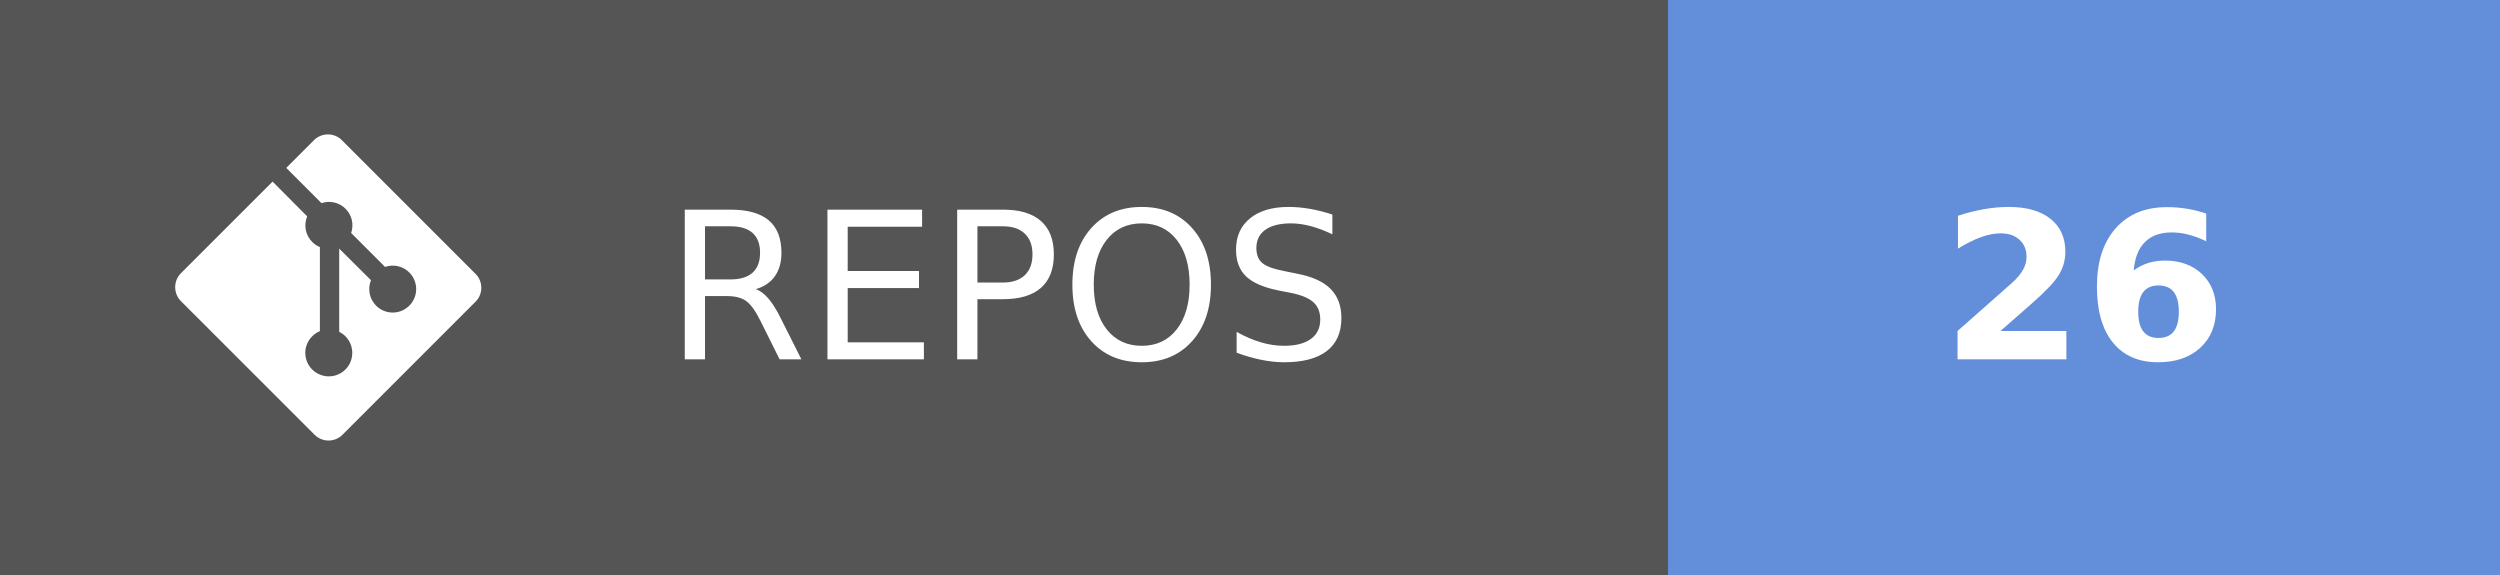
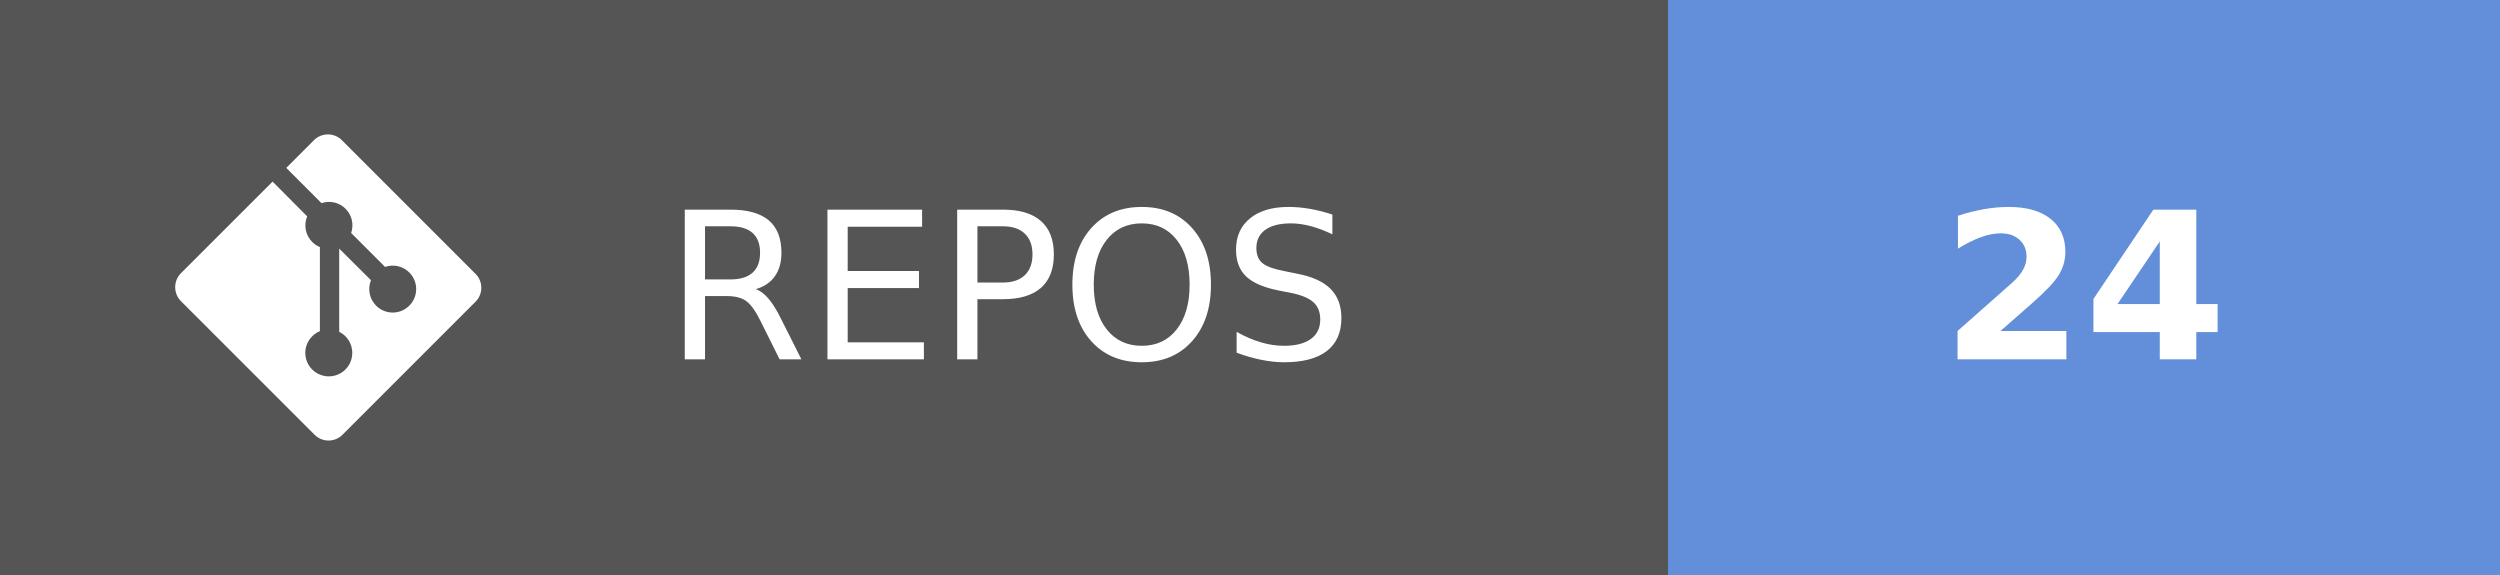
- <svg xmlns="http://www.w3.org/2000/svg" width="121.75" height="28" aria-label="REPOS: 26" role="img" version="1.1">
+ <svg xmlns="http://www.w3.org/2000/svg" width="121.75" height="28" aria-label="REPOS: 24" role="img" version="1.1">
  <g shape-rendering="crispEdges">
    <rect width="81.25" height="28" fill="#555" />
    <rect x="81.25" width="40.5" height="28" fill="#638fda" />
  </g>
  <g fill="#ffffff" font-family="Verdana, Geneva, 'DejaVu Sans', sans-serif" font-size="100px" text-anchor="middle" text-rendering="geometricPrecision">
    <text transform="scale(.1)" x="491.25" y="175" textLength="402.5">REPOS</text>
-     <text transform="scale(.1)" x="1015" y="175" font-weight="bold" textLength="160">26</text>
+     <text transform="scale(.1)" x="1015" y="175" font-weight="bold" textLength="160">24</text>
  </g>
  <g transform="matrix(.62119 0 0 .62119 8.5317 6.5458)" fill="#fff">
    <path d="m23.546 10.93-10.479-10.478c-0.604-0.603-1.582-0.603-2.188 0l-2.171 2.175 2.76 2.76c0.645-0.215 1.379-0.07 1.889 0.441 0.516 0.515 0.658 1.258 0.438 1.9l2.658 2.66c0.645-0.223 1.387-0.078 1.9 0.435 0.721 0.72 0.721 1.884 0 2.604-0.719 0.719-1.881 0.719-2.6 0-0.539-0.541-0.674-1.337-0.404-1.996l-2.489-2.476v6.525c0.176 0.086 0.342 0.203 0.488 0.348 0.713 0.721 0.713 1.883 0 2.6-0.719 0.721-1.889 0.721-2.609 0-0.719-0.719-0.719-1.879 0-2.598 0.182-0.18 0.387-0.316 0.605-0.406v-6.589c-0.217-0.091-0.424-0.222-0.6-0.401-0.545-0.545-0.676-1.342-0.396-2.009l-2.712-2.725-7.186 7.181c-0.6 0.605-0.6 1.584 0 2.189l10.48 10.477c0.604 0.604 1.582 0.604 2.186 0l10.43-10.43c0.605-0.603 0.605-1.582 0-2.187" />
  </g>
</svg>
